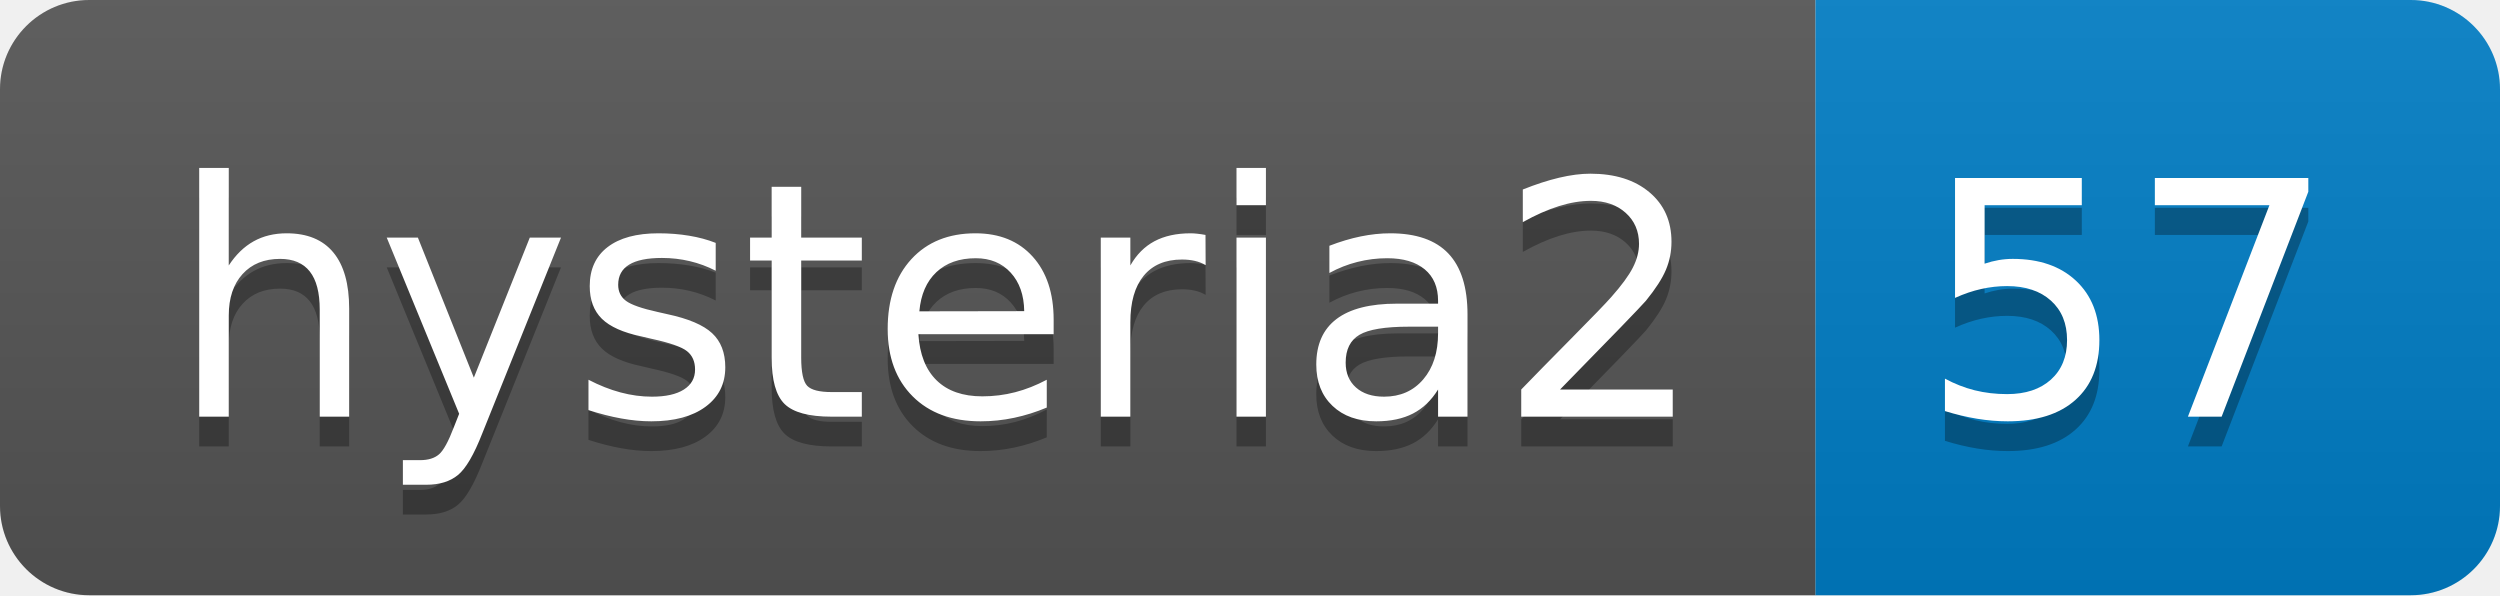
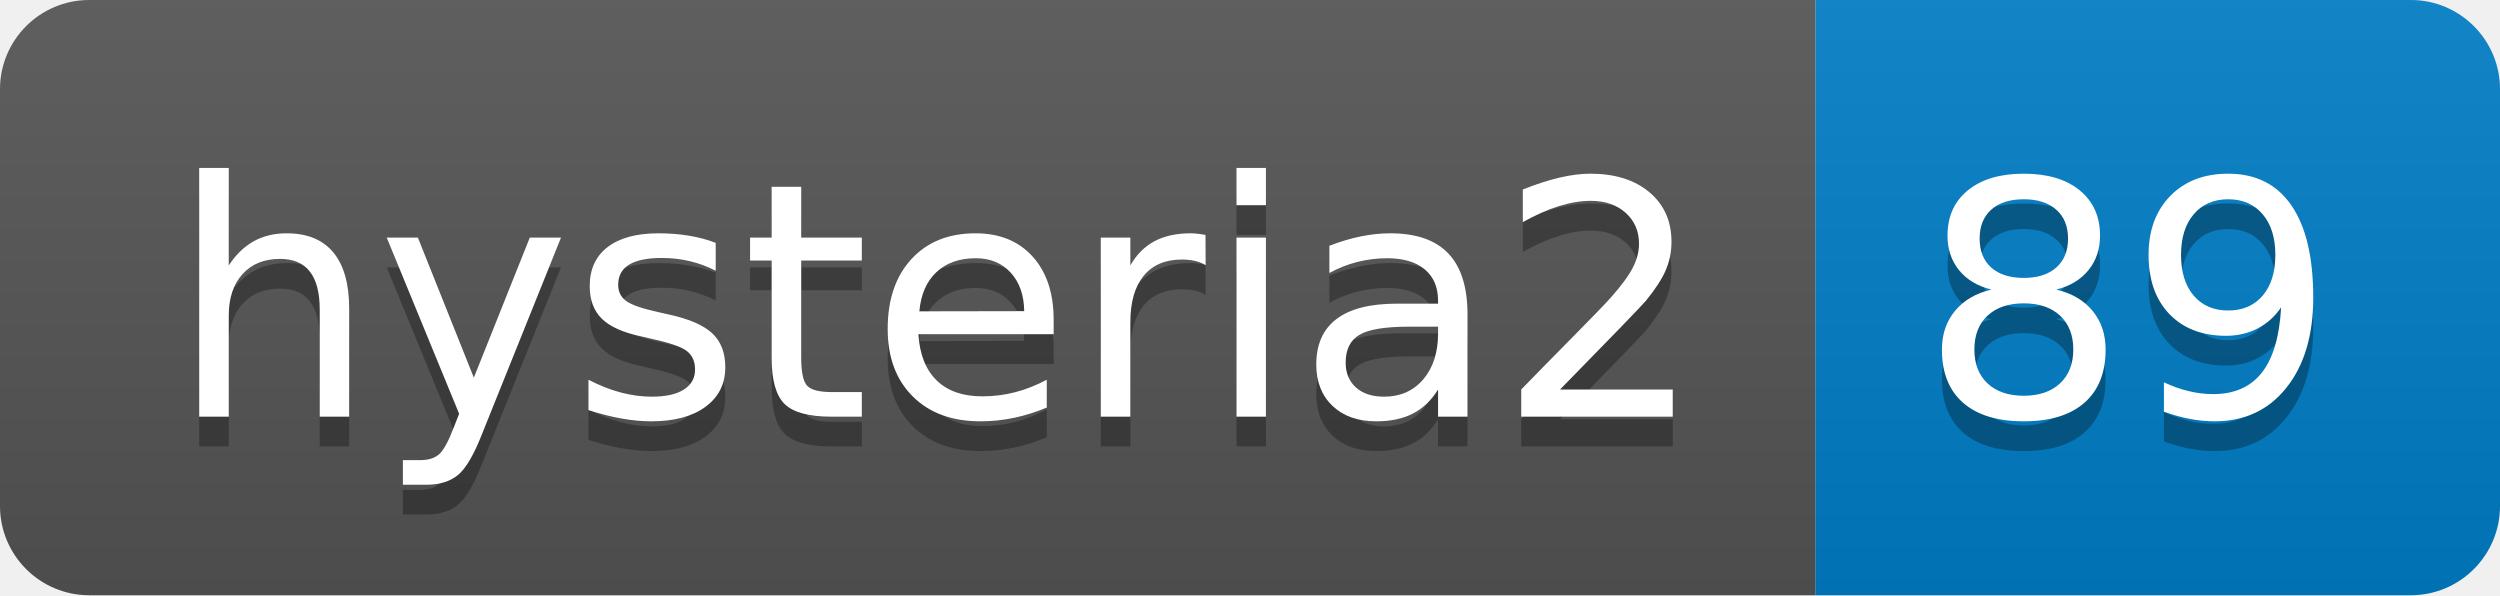
- <svg xmlns="http://www.w3.org/2000/svg" width="84" height="20" role="img" aria-label="hysteria2: 57">
+ <svg xmlns="http://www.w3.org/2000/svg" width="84" height="20" role="img" aria-label="hysteria2: 89">
  <linearGradient id="s" x2="0" y2="100%">
    <stop offset="0" stop-color="#bbb" stop-opacity=".1" />
    <stop offset="1" stop-opacity=".1" />
  </linearGradient>
  <clipPath id="r">
    <rect width="84" height="20" rx="3" fill="#fff" />
  </clipPath>
  <g clip-path="url(#r)">
    <rect width="61" height="20" fill="#555" />
    <rect x="61" width="23" height="20" fill="#007ec6" />
    <rect width="84" height="20" fill="url(#s)" />
  </g>
  <g fill="#fff" text-anchor="middle" font-family="Verdana,Geneva,DejaVu Sans,sans-serif" text-rendering="geometricPrecision" font-size="110">
    <text aria-hidden="true" x="315" y="150" fill="#010101" fill-opacity=".3" transform="scale(.1)" textLength="510">hysteria2</text>
    <text x="315" y="140" transform="scale(.1)" fill="#fff" textLength="510">hysteria2</text>
-     <text aria-hidden="true" x="715" y="150" fill="#010101" fill-opacity=".3" transform="scale(.1)" textLength="130">57</text>
-     <text x="715" y="140" transform="scale(.1)" fill="#fff" textLength="130">57</text>
+     <text aria-hidden="true" x="715" y="150" fill="#010101" fill-opacity=".3" transform="scale(.1)" textLength="130">89</text>
+     <text x="715" y="140" transform="scale(.1)" fill="#fff" textLength="130">89</text>
  </g>
</svg>
